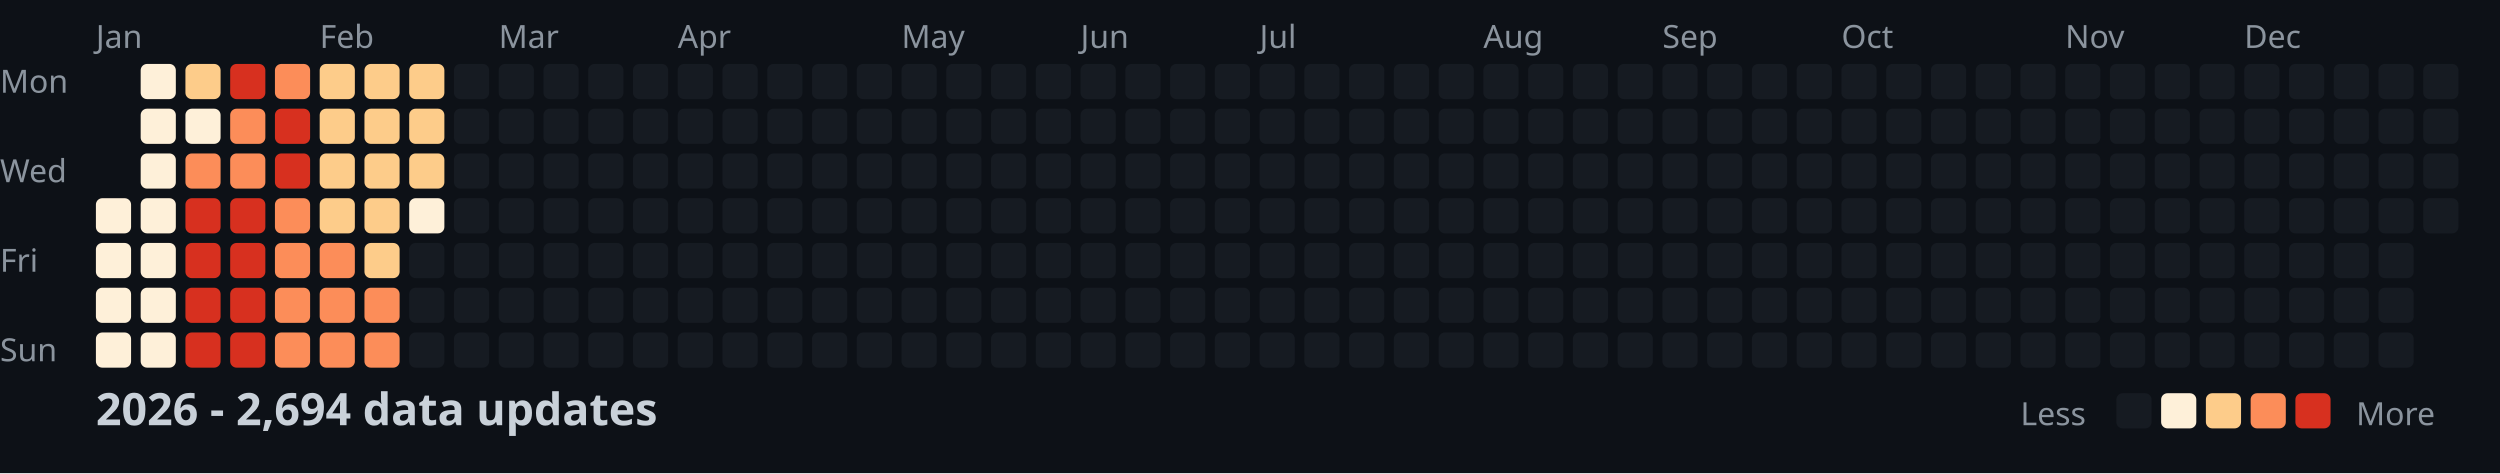
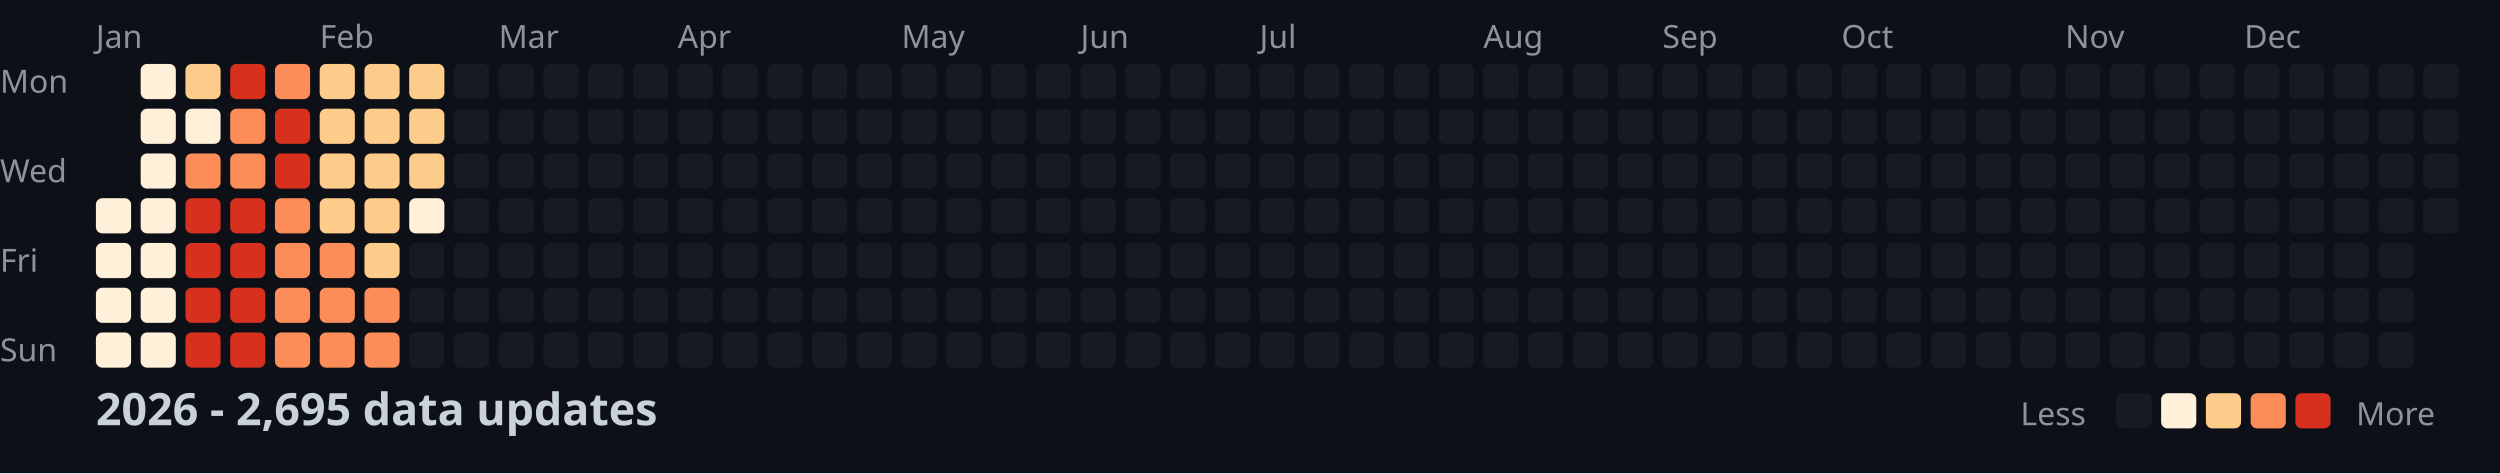
<svg xmlns="http://www.w3.org/2000/svg" width="782" height="148">
  <style>
    .month { font: 10px sans-serif; fill: #8b949e; }
    .day { font: 10px sans-serif; fill: #8b949e; }
    .title { font: bold 14px sans-serif; fill: #c9d1d9; }
    .legend { font: 10px sans-serif; fill: #8b949e; }
  </style>
  <rect width="100%" height="100%" fill="#0d1117" />
  <text x="0" y="29" class="day">Mon</text>
  <text x="0" y="57" class="day">Wed</text>
  <text x="0" y="85" class="day">Fri</text>
  <text x="0" y="113" class="day">Sun</text>
  <text x="30" y="15" class="month">Jan</text>
  <text x="100" y="15" class="month">Feb</text>
  <text x="156" y="15" class="month">Mar</text>
  <text x="212" y="15" class="month">Apr</text>
  <text x="282" y="15" class="month">May</text>
  <text x="338" y="15" class="month">Jun</text>
  <text x="394" y="15" class="month">Jul</text>
  <text x="464" y="15" class="month">Aug</text>
  <text x="520" y="15" class="month">Sep</text>
  <text x="576" y="15" class="month">Oct</text>
  <text x="646" y="15" class="month">Nov</text>
  <text x="702" y="15" class="month">Dec</text>
  <rect x="30" y="62" width="11" height="11" fill="#fef0d9" rx="2" />
  <rect x="30" y="76" width="11" height="11" fill="#fef0d9" rx="2" />
  <rect x="30" y="90" width="11" height="11" fill="#fef0d9" rx="2" />
  <rect x="30" y="104" width="11" height="11" fill="#fef0d9" rx="2" />
  <rect x="44" y="20" width="11" height="11" fill="#fef0d9" rx="2" />
  <rect x="44" y="34" width="11" height="11" fill="#fef0d9" rx="2" />
  <rect x="44" y="48" width="11" height="11" fill="#fef0d9" rx="2" />
  <rect x="44" y="62" width="11" height="11" fill="#fef0d9" rx="2" />
  <rect x="44" y="76" width="11" height="11" fill="#fef0d9" rx="2" />
  <rect x="44" y="90" width="11" height="11" fill="#fef0d9" rx="2" />
  <rect x="44" y="104" width="11" height="11" fill="#fef0d9" rx="2" />
  <rect x="58" y="20" width="11" height="11" fill="#fdcc8a" rx="2" />
  <rect x="58" y="34" width="11" height="11" fill="#fef0d9" rx="2" />
  <rect x="58" y="48" width="11" height="11" fill="#fc8d59" rx="2" />
  <rect x="58" y="62" width="11" height="11" fill="#d7301f" rx="2" />
  <rect x="58" y="76" width="11" height="11" fill="#d7301f" rx="2" />
  <rect x="58" y="90" width="11" height="11" fill="#d7301f" rx="2" />
  <rect x="58" y="104" width="11" height="11" fill="#d7301f" rx="2" />
  <rect x="72" y="20" width="11" height="11" fill="#d7301f" rx="2" />
  <rect x="72" y="34" width="11" height="11" fill="#fc8d59" rx="2" />
  <rect x="72" y="48" width="11" height="11" fill="#fc8d59" rx="2" />
  <rect x="72" y="62" width="11" height="11" fill="#d7301f" rx="2" />
  <rect x="72" y="76" width="11" height="11" fill="#d7301f" rx="2" />
  <rect x="72" y="90" width="11" height="11" fill="#d7301f" rx="2" />
  <rect x="72" y="104" width="11" height="11" fill="#d7301f" rx="2" />
  <rect x="86" y="20" width="11" height="11" fill="#fc8d59" rx="2" />
  <rect x="86" y="34" width="11" height="11" fill="#d7301f" rx="2" />
  <rect x="86" y="48" width="11" height="11" fill="#d7301f" rx="2" />
  <rect x="86" y="62" width="11" height="11" fill="#fc8d59" rx="2" />
  <rect x="86" y="76" width="11" height="11" fill="#fc8d59" rx="2" />
  <rect x="86" y="90" width="11" height="11" fill="#fc8d59" rx="2" />
  <rect x="86" y="104" width="11" height="11" fill="#fc8d59" rx="2" />
  <rect x="100" y="20" width="11" height="11" fill="#fdcc8a" rx="2" />
  <rect x="100" y="34" width="11" height="11" fill="#fdcc8a" rx="2" />
  <rect x="100" y="48" width="11" height="11" fill="#fdcc8a" rx="2" />
  <rect x="100" y="62" width="11" height="11" fill="#fdcc8a" rx="2" />
  <rect x="100" y="76" width="11" height="11" fill="#fc8d59" rx="2" />
  <rect x="100" y="90" width="11" height="11" fill="#fc8d59" rx="2" />
  <rect x="100" y="104" width="11" height="11" fill="#fc8d59" rx="2" />
  <rect x="114" y="20" width="11" height="11" fill="#fdcc8a" rx="2" />
  <rect x="114" y="34" width="11" height="11" fill="#fdcc8a" rx="2" />
  <rect x="114" y="48" width="11" height="11" fill="#fdcc8a" rx="2" />
  <rect x="114" y="62" width="11" height="11" fill="#fdcc8a" rx="2" />
  <rect x="114" y="76" width="11" height="11" fill="#fdcc8a" rx="2" />
  <rect x="114" y="90" width="11" height="11" fill="#fc8d59" rx="2" />
  <rect x="114" y="104" width="11" height="11" fill="#fc8d59" rx="2" />
  <rect x="128" y="20" width="11" height="11" fill="#fdcc8a" rx="2" />
  <rect x="128" y="34" width="11" height="11" fill="#fdcc8a" rx="2" />
  <rect x="128" y="48" width="11" height="11" fill="#fdcc8a" rx="2" />
  <rect x="128" y="62" width="11" height="11" fill="#fef0d9" rx="2" />
  <rect x="128" y="76" width="11" height="11" fill="#161b22" rx="2" />
  <rect x="128" y="90" width="11" height="11" fill="#161b22" rx="2" />
  <rect x="128" y="104" width="11" height="11" fill="#161b22" rx="2" />
  <rect x="142" y="20" width="11" height="11" fill="#161b22" rx="2" />
  <rect x="142" y="34" width="11" height="11" fill="#161b22" rx="2" />
  <rect x="142" y="48" width="11" height="11" fill="#161b22" rx="2" />
  <rect x="142" y="62" width="11" height="11" fill="#161b22" rx="2" />
  <rect x="142" y="76" width="11" height="11" fill="#161b22" rx="2" />
  <rect x="142" y="90" width="11" height="11" fill="#161b22" rx="2" />
  <rect x="142" y="104" width="11" height="11" fill="#161b22" rx="2" />
  <rect x="156" y="20" width="11" height="11" fill="#161b22" rx="2" />
  <rect x="156" y="34" width="11" height="11" fill="#161b22" rx="2" />
  <rect x="156" y="48" width="11" height="11" fill="#161b22" rx="2" />
  <rect x="156" y="62" width="11" height="11" fill="#161b22" rx="2" />
  <rect x="156" y="76" width="11" height="11" fill="#161b22" rx="2" />
  <rect x="156" y="90" width="11" height="11" fill="#161b22" rx="2" />
  <rect x="156" y="104" width="11" height="11" fill="#161b22" rx="2" />
  <rect x="170" y="20" width="11" height="11" fill="#161b22" rx="2" />
  <rect x="170" y="34" width="11" height="11" fill="#161b22" rx="2" />
  <rect x="170" y="48" width="11" height="11" fill="#161b22" rx="2" />
  <rect x="170" y="62" width="11" height="11" fill="#161b22" rx="2" />
  <rect x="170" y="76" width="11" height="11" fill="#161b22" rx="2" />
  <rect x="170" y="90" width="11" height="11" fill="#161b22" rx="2" />
  <rect x="170" y="104" width="11" height="11" fill="#161b22" rx="2" />
  <rect x="184" y="20" width="11" height="11" fill="#161b22" rx="2" />
  <rect x="184" y="34" width="11" height="11" fill="#161b22" rx="2" />
  <rect x="184" y="48" width="11" height="11" fill="#161b22" rx="2" />
  <rect x="184" y="62" width="11" height="11" fill="#161b22" rx="2" />
  <rect x="184" y="76" width="11" height="11" fill="#161b22" rx="2" />
  <rect x="184" y="90" width="11" height="11" fill="#161b22" rx="2" />
  <rect x="184" y="104" width="11" height="11" fill="#161b22" rx="2" />
  <rect x="198" y="20" width="11" height="11" fill="#161b22" rx="2" />
  <rect x="198" y="34" width="11" height="11" fill="#161b22" rx="2" />
  <rect x="198" y="48" width="11" height="11" fill="#161b22" rx="2" />
  <rect x="198" y="62" width="11" height="11" fill="#161b22" rx="2" />
  <rect x="198" y="76" width="11" height="11" fill="#161b22" rx="2" />
  <rect x="198" y="90" width="11" height="11" fill="#161b22" rx="2" />
  <rect x="198" y="104" width="11" height="11" fill="#161b22" rx="2" />
  <rect x="212" y="20" width="11" height="11" fill="#161b22" rx="2" />
  <rect x="212" y="34" width="11" height="11" fill="#161b22" rx="2" />
  <rect x="212" y="48" width="11" height="11" fill="#161b22" rx="2" />
  <rect x="212" y="62" width="11" height="11" fill="#161b22" rx="2" />
  <rect x="212" y="76" width="11" height="11" fill="#161b22" rx="2" />
  <rect x="212" y="90" width="11" height="11" fill="#161b22" rx="2" />
  <rect x="212" y="104" width="11" height="11" fill="#161b22" rx="2" />
  <rect x="226" y="20" width="11" height="11" fill="#161b22" rx="2" />
  <rect x="226" y="34" width="11" height="11" fill="#161b22" rx="2" />
  <rect x="226" y="48" width="11" height="11" fill="#161b22" rx="2" />
  <rect x="226" y="62" width="11" height="11" fill="#161b22" rx="2" />
  <rect x="226" y="76" width="11" height="11" fill="#161b22" rx="2" />
  <rect x="226" y="90" width="11" height="11" fill="#161b22" rx="2" />
  <rect x="226" y="104" width="11" height="11" fill="#161b22" rx="2" />
  <rect x="240" y="20" width="11" height="11" fill="#161b22" rx="2" />
  <rect x="240" y="34" width="11" height="11" fill="#161b22" rx="2" />
  <rect x="240" y="48" width="11" height="11" fill="#161b22" rx="2" />
  <rect x="240" y="62" width="11" height="11" fill="#161b22" rx="2" />
  <rect x="240" y="76" width="11" height="11" fill="#161b22" rx="2" />
  <rect x="240" y="90" width="11" height="11" fill="#161b22" rx="2" />
  <rect x="240" y="104" width="11" height="11" fill="#161b22" rx="2" />
  <rect x="254" y="20" width="11" height="11" fill="#161b22" rx="2" />
  <rect x="254" y="34" width="11" height="11" fill="#161b22" rx="2" />
  <rect x="254" y="48" width="11" height="11" fill="#161b22" rx="2" />
  <rect x="254" y="62" width="11" height="11" fill="#161b22" rx="2" />
  <rect x="254" y="76" width="11" height="11" fill="#161b22" rx="2" />
  <rect x="254" y="90" width="11" height="11" fill="#161b22" rx="2" />
  <rect x="254" y="104" width="11" height="11" fill="#161b22" rx="2" />
  <rect x="268" y="20" width="11" height="11" fill="#161b22" rx="2" />
  <rect x="268" y="34" width="11" height="11" fill="#161b22" rx="2" />
  <rect x="268" y="48" width="11" height="11" fill="#161b22" rx="2" />
  <rect x="268" y="62" width="11" height="11" fill="#161b22" rx="2" />
  <rect x="268" y="76" width="11" height="11" fill="#161b22" rx="2" />
  <rect x="268" y="90" width="11" height="11" fill="#161b22" rx="2" />
  <rect x="268" y="104" width="11" height="11" fill="#161b22" rx="2" />
  <rect x="282" y="20" width="11" height="11" fill="#161b22" rx="2" />
  <rect x="282" y="34" width="11" height="11" fill="#161b22" rx="2" />
  <rect x="282" y="48" width="11" height="11" fill="#161b22" rx="2" />
  <rect x="282" y="62" width="11" height="11" fill="#161b22" rx="2" />
  <rect x="282" y="76" width="11" height="11" fill="#161b22" rx="2" />
  <rect x="282" y="90" width="11" height="11" fill="#161b22" rx="2" />
  <rect x="282" y="104" width="11" height="11" fill="#161b22" rx="2" />
  <rect x="296" y="20" width="11" height="11" fill="#161b22" rx="2" />
  <rect x="296" y="34" width="11" height="11" fill="#161b22" rx="2" />
  <rect x="296" y="48" width="11" height="11" fill="#161b22" rx="2" />
  <rect x="296" y="62" width="11" height="11" fill="#161b22" rx="2" />
  <rect x="296" y="76" width="11" height="11" fill="#161b22" rx="2" />
  <rect x="296" y="90" width="11" height="11" fill="#161b22" rx="2" />
  <rect x="296" y="104" width="11" height="11" fill="#161b22" rx="2" />
  <rect x="310" y="20" width="11" height="11" fill="#161b22" rx="2" />
  <rect x="310" y="34" width="11" height="11" fill="#161b22" rx="2" />
  <rect x="310" y="48" width="11" height="11" fill="#161b22" rx="2" />
  <rect x="310" y="62" width="11" height="11" fill="#161b22" rx="2" />
  <rect x="310" y="76" width="11" height="11" fill="#161b22" rx="2" />
  <rect x="310" y="90" width="11" height="11" fill="#161b22" rx="2" />
  <rect x="310" y="104" width="11" height="11" fill="#161b22" rx="2" />
  <rect x="324" y="20" width="11" height="11" fill="#161b22" rx="2" />
  <rect x="324" y="34" width="11" height="11" fill="#161b22" rx="2" />
  <rect x="324" y="48" width="11" height="11" fill="#161b22" rx="2" />
  <rect x="324" y="62" width="11" height="11" fill="#161b22" rx="2" />
  <rect x="324" y="76" width="11" height="11" fill="#161b22" rx="2" />
  <rect x="324" y="90" width="11" height="11" fill="#161b22" rx="2" />
  <rect x="324" y="104" width="11" height="11" fill="#161b22" rx="2" />
  <rect x="338" y="20" width="11" height="11" fill="#161b22" rx="2" />
  <rect x="338" y="34" width="11" height="11" fill="#161b22" rx="2" />
  <rect x="338" y="48" width="11" height="11" fill="#161b22" rx="2" />
  <rect x="338" y="62" width="11" height="11" fill="#161b22" rx="2" />
  <rect x="338" y="76" width="11" height="11" fill="#161b22" rx="2" />
  <rect x="338" y="90" width="11" height="11" fill="#161b22" rx="2" />
  <rect x="338" y="104" width="11" height="11" fill="#161b22" rx="2" />
  <rect x="352" y="20" width="11" height="11" fill="#161b22" rx="2" />
  <rect x="352" y="34" width="11" height="11" fill="#161b22" rx="2" />
  <rect x="352" y="48" width="11" height="11" fill="#161b22" rx="2" />
  <rect x="352" y="62" width="11" height="11" fill="#161b22" rx="2" />
  <rect x="352" y="76" width="11" height="11" fill="#161b22" rx="2" />
  <rect x="352" y="90" width="11" height="11" fill="#161b22" rx="2" />
  <rect x="352" y="104" width="11" height="11" fill="#161b22" rx="2" />
  <rect x="366" y="20" width="11" height="11" fill="#161b22" rx="2" />
  <rect x="366" y="34" width="11" height="11" fill="#161b22" rx="2" />
  <rect x="366" y="48" width="11" height="11" fill="#161b22" rx="2" />
  <rect x="366" y="62" width="11" height="11" fill="#161b22" rx="2" />
  <rect x="366" y="76" width="11" height="11" fill="#161b22" rx="2" />
  <rect x="366" y="90" width="11" height="11" fill="#161b22" rx="2" />
  <rect x="366" y="104" width="11" height="11" fill="#161b22" rx="2" />
  <rect x="380" y="20" width="11" height="11" fill="#161b22" rx="2" />
  <rect x="380" y="34" width="11" height="11" fill="#161b22" rx="2" />
  <rect x="380" y="48" width="11" height="11" fill="#161b22" rx="2" />
  <rect x="380" y="62" width="11" height="11" fill="#161b22" rx="2" />
  <rect x="380" y="76" width="11" height="11" fill="#161b22" rx="2" />
  <rect x="380" y="90" width="11" height="11" fill="#161b22" rx="2" />
  <rect x="380" y="104" width="11" height="11" fill="#161b22" rx="2" />
  <rect x="394" y="20" width="11" height="11" fill="#161b22" rx="2" />
  <rect x="394" y="34" width="11" height="11" fill="#161b22" rx="2" />
  <rect x="394" y="48" width="11" height="11" fill="#161b22" rx="2" />
  <rect x="394" y="62" width="11" height="11" fill="#161b22" rx="2" />
  <rect x="394" y="76" width="11" height="11" fill="#161b22" rx="2" />
  <rect x="394" y="90" width="11" height="11" fill="#161b22" rx="2" />
  <rect x="394" y="104" width="11" height="11" fill="#161b22" rx="2" />
  <rect x="408" y="20" width="11" height="11" fill="#161b22" rx="2" />
  <rect x="408" y="34" width="11" height="11" fill="#161b22" rx="2" />
  <rect x="408" y="48" width="11" height="11" fill="#161b22" rx="2" />
  <rect x="408" y="62" width="11" height="11" fill="#161b22" rx="2" />
  <rect x="408" y="76" width="11" height="11" fill="#161b22" rx="2" />
  <rect x="408" y="90" width="11" height="11" fill="#161b22" rx="2" />
  <rect x="408" y="104" width="11" height="11" fill="#161b22" rx="2" />
  <rect x="422" y="20" width="11" height="11" fill="#161b22" rx="2" />
  <rect x="422" y="34" width="11" height="11" fill="#161b22" rx="2" />
  <rect x="422" y="48" width="11" height="11" fill="#161b22" rx="2" />
  <rect x="422" y="62" width="11" height="11" fill="#161b22" rx="2" />
  <rect x="422" y="76" width="11" height="11" fill="#161b22" rx="2" />
  <rect x="422" y="90" width="11" height="11" fill="#161b22" rx="2" />
  <rect x="422" y="104" width="11" height="11" fill="#161b22" rx="2" />
  <rect x="436" y="20" width="11" height="11" fill="#161b22" rx="2" />
  <rect x="436" y="34" width="11" height="11" fill="#161b22" rx="2" />
  <rect x="436" y="48" width="11" height="11" fill="#161b22" rx="2" />
  <rect x="436" y="62" width="11" height="11" fill="#161b22" rx="2" />
  <rect x="436" y="76" width="11" height="11" fill="#161b22" rx="2" />
  <rect x="436" y="90" width="11" height="11" fill="#161b22" rx="2" />
  <rect x="436" y="104" width="11" height="11" fill="#161b22" rx="2" />
  <rect x="450" y="20" width="11" height="11" fill="#161b22" rx="2" />
  <rect x="450" y="34" width="11" height="11" fill="#161b22" rx="2" />
  <rect x="450" y="48" width="11" height="11" fill="#161b22" rx="2" />
  <rect x="450" y="62" width="11" height="11" fill="#161b22" rx="2" />
  <rect x="450" y="76" width="11" height="11" fill="#161b22" rx="2" />
  <rect x="450" y="90" width="11" height="11" fill="#161b22" rx="2" />
  <rect x="450" y="104" width="11" height="11" fill="#161b22" rx="2" />
  <rect x="464" y="20" width="11" height="11" fill="#161b22" rx="2" />
  <rect x="464" y="34" width="11" height="11" fill="#161b22" rx="2" />
  <rect x="464" y="48" width="11" height="11" fill="#161b22" rx="2" />
  <rect x="464" y="62" width="11" height="11" fill="#161b22" rx="2" />
  <rect x="464" y="76" width="11" height="11" fill="#161b22" rx="2" />
  <rect x="464" y="90" width="11" height="11" fill="#161b22" rx="2" />
  <rect x="464" y="104" width="11" height="11" fill="#161b22" rx="2" />
  <rect x="478" y="20" width="11" height="11" fill="#161b22" rx="2" />
  <rect x="478" y="34" width="11" height="11" fill="#161b22" rx="2" />
  <rect x="478" y="48" width="11" height="11" fill="#161b22" rx="2" />
  <rect x="478" y="62" width="11" height="11" fill="#161b22" rx="2" />
  <rect x="478" y="76" width="11" height="11" fill="#161b22" rx="2" />
  <rect x="478" y="90" width="11" height="11" fill="#161b22" rx="2" />
  <rect x="478" y="104" width="11" height="11" fill="#161b22" rx="2" />
  <rect x="492" y="20" width="11" height="11" fill="#161b22" rx="2" />
  <rect x="492" y="34" width="11" height="11" fill="#161b22" rx="2" />
  <rect x="492" y="48" width="11" height="11" fill="#161b22" rx="2" />
  <rect x="492" y="62" width="11" height="11" fill="#161b22" rx="2" />
  <rect x="492" y="76" width="11" height="11" fill="#161b22" rx="2" />
  <rect x="492" y="90" width="11" height="11" fill="#161b22" rx="2" />
  <rect x="492" y="104" width="11" height="11" fill="#161b22" rx="2" />
  <rect x="506" y="20" width="11" height="11" fill="#161b22" rx="2" />
  <rect x="506" y="34" width="11" height="11" fill="#161b22" rx="2" />
  <rect x="506" y="48" width="11" height="11" fill="#161b22" rx="2" />
  <rect x="506" y="62" width="11" height="11" fill="#161b22" rx="2" />
  <rect x="506" y="76" width="11" height="11" fill="#161b22" rx="2" />
  <rect x="506" y="90" width="11" height="11" fill="#161b22" rx="2" />
  <rect x="506" y="104" width="11" height="11" fill="#161b22" rx="2" />
  <rect x="520" y="20" width="11" height="11" fill="#161b22" rx="2" />
  <rect x="520" y="34" width="11" height="11" fill="#161b22" rx="2" />
  <rect x="520" y="48" width="11" height="11" fill="#161b22" rx="2" />
  <rect x="520" y="62" width="11" height="11" fill="#161b22" rx="2" />
  <rect x="520" y="76" width="11" height="11" fill="#161b22" rx="2" />
  <rect x="520" y="90" width="11" height="11" fill="#161b22" rx="2" />
  <rect x="520" y="104" width="11" height="11" fill="#161b22" rx="2" />
  <rect x="534" y="20" width="11" height="11" fill="#161b22" rx="2" />
  <rect x="534" y="34" width="11" height="11" fill="#161b22" rx="2" />
  <rect x="534" y="48" width="11" height="11" fill="#161b22" rx="2" />
  <rect x="534" y="62" width="11" height="11" fill="#161b22" rx="2" />
  <rect x="534" y="76" width="11" height="11" fill="#161b22" rx="2" />
  <rect x="534" y="90" width="11" height="11" fill="#161b22" rx="2" />
  <rect x="534" y="104" width="11" height="11" fill="#161b22" rx="2" />
  <rect x="548" y="20" width="11" height="11" fill="#161b22" rx="2" />
  <rect x="548" y="34" width="11" height="11" fill="#161b22" rx="2" />
  <rect x="548" y="48" width="11" height="11" fill="#161b22" rx="2" />
  <rect x="548" y="62" width="11" height="11" fill="#161b22" rx="2" />
  <rect x="548" y="76" width="11" height="11" fill="#161b22" rx="2" />
  <rect x="548" y="90" width="11" height="11" fill="#161b22" rx="2" />
  <rect x="548" y="104" width="11" height="11" fill="#161b22" rx="2" />
  <rect x="562" y="20" width="11" height="11" fill="#161b22" rx="2" />
  <rect x="562" y="34" width="11" height="11" fill="#161b22" rx="2" />
  <rect x="562" y="48" width="11" height="11" fill="#161b22" rx="2" />
  <rect x="562" y="62" width="11" height="11" fill="#161b22" rx="2" />
  <rect x="562" y="76" width="11" height="11" fill="#161b22" rx="2" />
  <rect x="562" y="90" width="11" height="11" fill="#161b22" rx="2" />
  <rect x="562" y="104" width="11" height="11" fill="#161b22" rx="2" />
  <rect x="576" y="20" width="11" height="11" fill="#161b22" rx="2" />
  <rect x="576" y="34" width="11" height="11" fill="#161b22" rx="2" />
  <rect x="576" y="48" width="11" height="11" fill="#161b22" rx="2" />
  <rect x="576" y="62" width="11" height="11" fill="#161b22" rx="2" />
  <rect x="576" y="76" width="11" height="11" fill="#161b22" rx="2" />
  <rect x="576" y="90" width="11" height="11" fill="#161b22" rx="2" />
  <rect x="576" y="104" width="11" height="11" fill="#161b22" rx="2" />
  <rect x="590" y="20" width="11" height="11" fill="#161b22" rx="2" />
  <rect x="590" y="34" width="11" height="11" fill="#161b22" rx="2" />
  <rect x="590" y="48" width="11" height="11" fill="#161b22" rx="2" />
  <rect x="590" y="62" width="11" height="11" fill="#161b22" rx="2" />
  <rect x="590" y="76" width="11" height="11" fill="#161b22" rx="2" />
  <rect x="590" y="90" width="11" height="11" fill="#161b22" rx="2" />
  <rect x="590" y="104" width="11" height="11" fill="#161b22" rx="2" />
  <rect x="604" y="20" width="11" height="11" fill="#161b22" rx="2" />
  <rect x="604" y="34" width="11" height="11" fill="#161b22" rx="2" />
  <rect x="604" y="48" width="11" height="11" fill="#161b22" rx="2" />
  <rect x="604" y="62" width="11" height="11" fill="#161b22" rx="2" />
  <rect x="604" y="76" width="11" height="11" fill="#161b22" rx="2" />
  <rect x="604" y="90" width="11" height="11" fill="#161b22" rx="2" />
  <rect x="604" y="104" width="11" height="11" fill="#161b22" rx="2" />
  <rect x="618" y="20" width="11" height="11" fill="#161b22" rx="2" />
  <rect x="618" y="34" width="11" height="11" fill="#161b22" rx="2" />
  <rect x="618" y="48" width="11" height="11" fill="#161b22" rx="2" />
  <rect x="618" y="62" width="11" height="11" fill="#161b22" rx="2" />
  <rect x="618" y="76" width="11" height="11" fill="#161b22" rx="2" />
  <rect x="618" y="90" width="11" height="11" fill="#161b22" rx="2" />
  <rect x="618" y="104" width="11" height="11" fill="#161b22" rx="2" />
  <rect x="632" y="20" width="11" height="11" fill="#161b22" rx="2" />
  <rect x="632" y="34" width="11" height="11" fill="#161b22" rx="2" />
  <rect x="632" y="48" width="11" height="11" fill="#161b22" rx="2" />
  <rect x="632" y="62" width="11" height="11" fill="#161b22" rx="2" />
  <rect x="632" y="76" width="11" height="11" fill="#161b22" rx="2" />
  <rect x="632" y="90" width="11" height="11" fill="#161b22" rx="2" />
  <rect x="632" y="104" width="11" height="11" fill="#161b22" rx="2" />
  <rect x="646" y="20" width="11" height="11" fill="#161b22" rx="2" />
  <rect x="646" y="34" width="11" height="11" fill="#161b22" rx="2" />
  <rect x="646" y="48" width="11" height="11" fill="#161b22" rx="2" />
  <rect x="646" y="62" width="11" height="11" fill="#161b22" rx="2" />
  <rect x="646" y="76" width="11" height="11" fill="#161b22" rx="2" />
  <rect x="646" y="90" width="11" height="11" fill="#161b22" rx="2" />
  <rect x="646" y="104" width="11" height="11" fill="#161b22" rx="2" />
  <rect x="660" y="20" width="11" height="11" fill="#161b22" rx="2" />
  <rect x="660" y="34" width="11" height="11" fill="#161b22" rx="2" />
  <rect x="660" y="48" width="11" height="11" fill="#161b22" rx="2" />
  <rect x="660" y="62" width="11" height="11" fill="#161b22" rx="2" />
  <rect x="660" y="76" width="11" height="11" fill="#161b22" rx="2" />
  <rect x="660" y="90" width="11" height="11" fill="#161b22" rx="2" />
  <rect x="660" y="104" width="11" height="11" fill="#161b22" rx="2" />
  <rect x="674" y="20" width="11" height="11" fill="#161b22" rx="2" />
  <rect x="674" y="34" width="11" height="11" fill="#161b22" rx="2" />
  <rect x="674" y="48" width="11" height="11" fill="#161b22" rx="2" />
  <rect x="674" y="62" width="11" height="11" fill="#161b22" rx="2" />
  <rect x="674" y="76" width="11" height="11" fill="#161b22" rx="2" />
  <rect x="674" y="90" width="11" height="11" fill="#161b22" rx="2" />
  <rect x="674" y="104" width="11" height="11" fill="#161b22" rx="2" />
  <rect x="688" y="20" width="11" height="11" fill="#161b22" rx="2" />
  <rect x="688" y="34" width="11" height="11" fill="#161b22" rx="2" />
  <rect x="688" y="48" width="11" height="11" fill="#161b22" rx="2" />
  <rect x="688" y="62" width="11" height="11" fill="#161b22" rx="2" />
  <rect x="688" y="76" width="11" height="11" fill="#161b22" rx="2" />
  <rect x="688" y="90" width="11" height="11" fill="#161b22" rx="2" />
  <rect x="688" y="104" width="11" height="11" fill="#161b22" rx="2" />
  <rect x="702" y="20" width="11" height="11" fill="#161b22" rx="2" />
  <rect x="702" y="34" width="11" height="11" fill="#161b22" rx="2" />
  <rect x="702" y="48" width="11" height="11" fill="#161b22" rx="2" />
  <rect x="702" y="62" width="11" height="11" fill="#161b22" rx="2" />
  <rect x="702" y="76" width="11" height="11" fill="#161b22" rx="2" />
  <rect x="702" y="90" width="11" height="11" fill="#161b22" rx="2" />
  <rect x="702" y="104" width="11" height="11" fill="#161b22" rx="2" />
  <rect x="716" y="20" width="11" height="11" fill="#161b22" rx="2" />
  <rect x="716" y="34" width="11" height="11" fill="#161b22" rx="2" />
  <rect x="716" y="48" width="11" height="11" fill="#161b22" rx="2" />
  <rect x="716" y="62" width="11" height="11" fill="#161b22" rx="2" />
  <rect x="716" y="76" width="11" height="11" fill="#161b22" rx="2" />
  <rect x="716" y="90" width="11" height="11" fill="#161b22" rx="2" />
  <rect x="716" y="104" width="11" height="11" fill="#161b22" rx="2" />
  <rect x="730" y="20" width="11" height="11" fill="#161b22" rx="2" />
  <rect x="730" y="34" width="11" height="11" fill="#161b22" rx="2" />
  <rect x="730" y="48" width="11" height="11" fill="#161b22" rx="2" />
  <rect x="730" y="62" width="11" height="11" fill="#161b22" rx="2" />
  <rect x="730" y="76" width="11" height="11" fill="#161b22" rx="2" />
  <rect x="730" y="90" width="11" height="11" fill="#161b22" rx="2" />
  <rect x="730" y="104" width="11" height="11" fill="#161b22" rx="2" />
  <rect x="744" y="20" width="11" height="11" fill="#161b22" rx="2" />
  <rect x="744" y="34" width="11" height="11" fill="#161b22" rx="2" />
  <rect x="744" y="48" width="11" height="11" fill="#161b22" rx="2" />
  <rect x="744" y="62" width="11" height="11" fill="#161b22" rx="2" />
  <rect x="744" y="76" width="11" height="11" fill="#161b22" rx="2" />
  <rect x="744" y="90" width="11" height="11" fill="#161b22" rx="2" />
  <rect x="744" y="104" width="11" height="11" fill="#161b22" rx="2" />
  <rect x="758" y="20" width="11" height="11" fill="#161b22" rx="2" />
  <rect x="758" y="34" width="11" height="11" fill="#161b22" rx="2" />
  <rect x="758" y="48" width="11" height="11" fill="#161b22" rx="2" />
  <rect x="758" y="62" width="11" height="11" fill="#161b22" rx="2" />
-   <text x="30" y="133" class="title">2026 - 2,694 data updates</text>
+   <text x="30" y="133" class="title">2026 - 2,695 data updates</text>
  <text x="632" y="133" class="legend">Less</text>
  <rect x="662" y="123" width="11" height="11" fill="#161b22" rx="2" />
  <rect x="676" y="123" width="11" height="11" fill="#fef0d9" rx="2" />
  <rect x="690" y="123" width="11" height="11" fill="#fdcc8a" rx="2" />
  <rect x="704" y="123" width="11" height="11" fill="#fc8d59" rx="2" />
  <rect x="718" y="123" width="11" height="11" fill="#d7301f" rx="2" />
  <text x="737" y="133" class="legend">More</text>
</svg>
